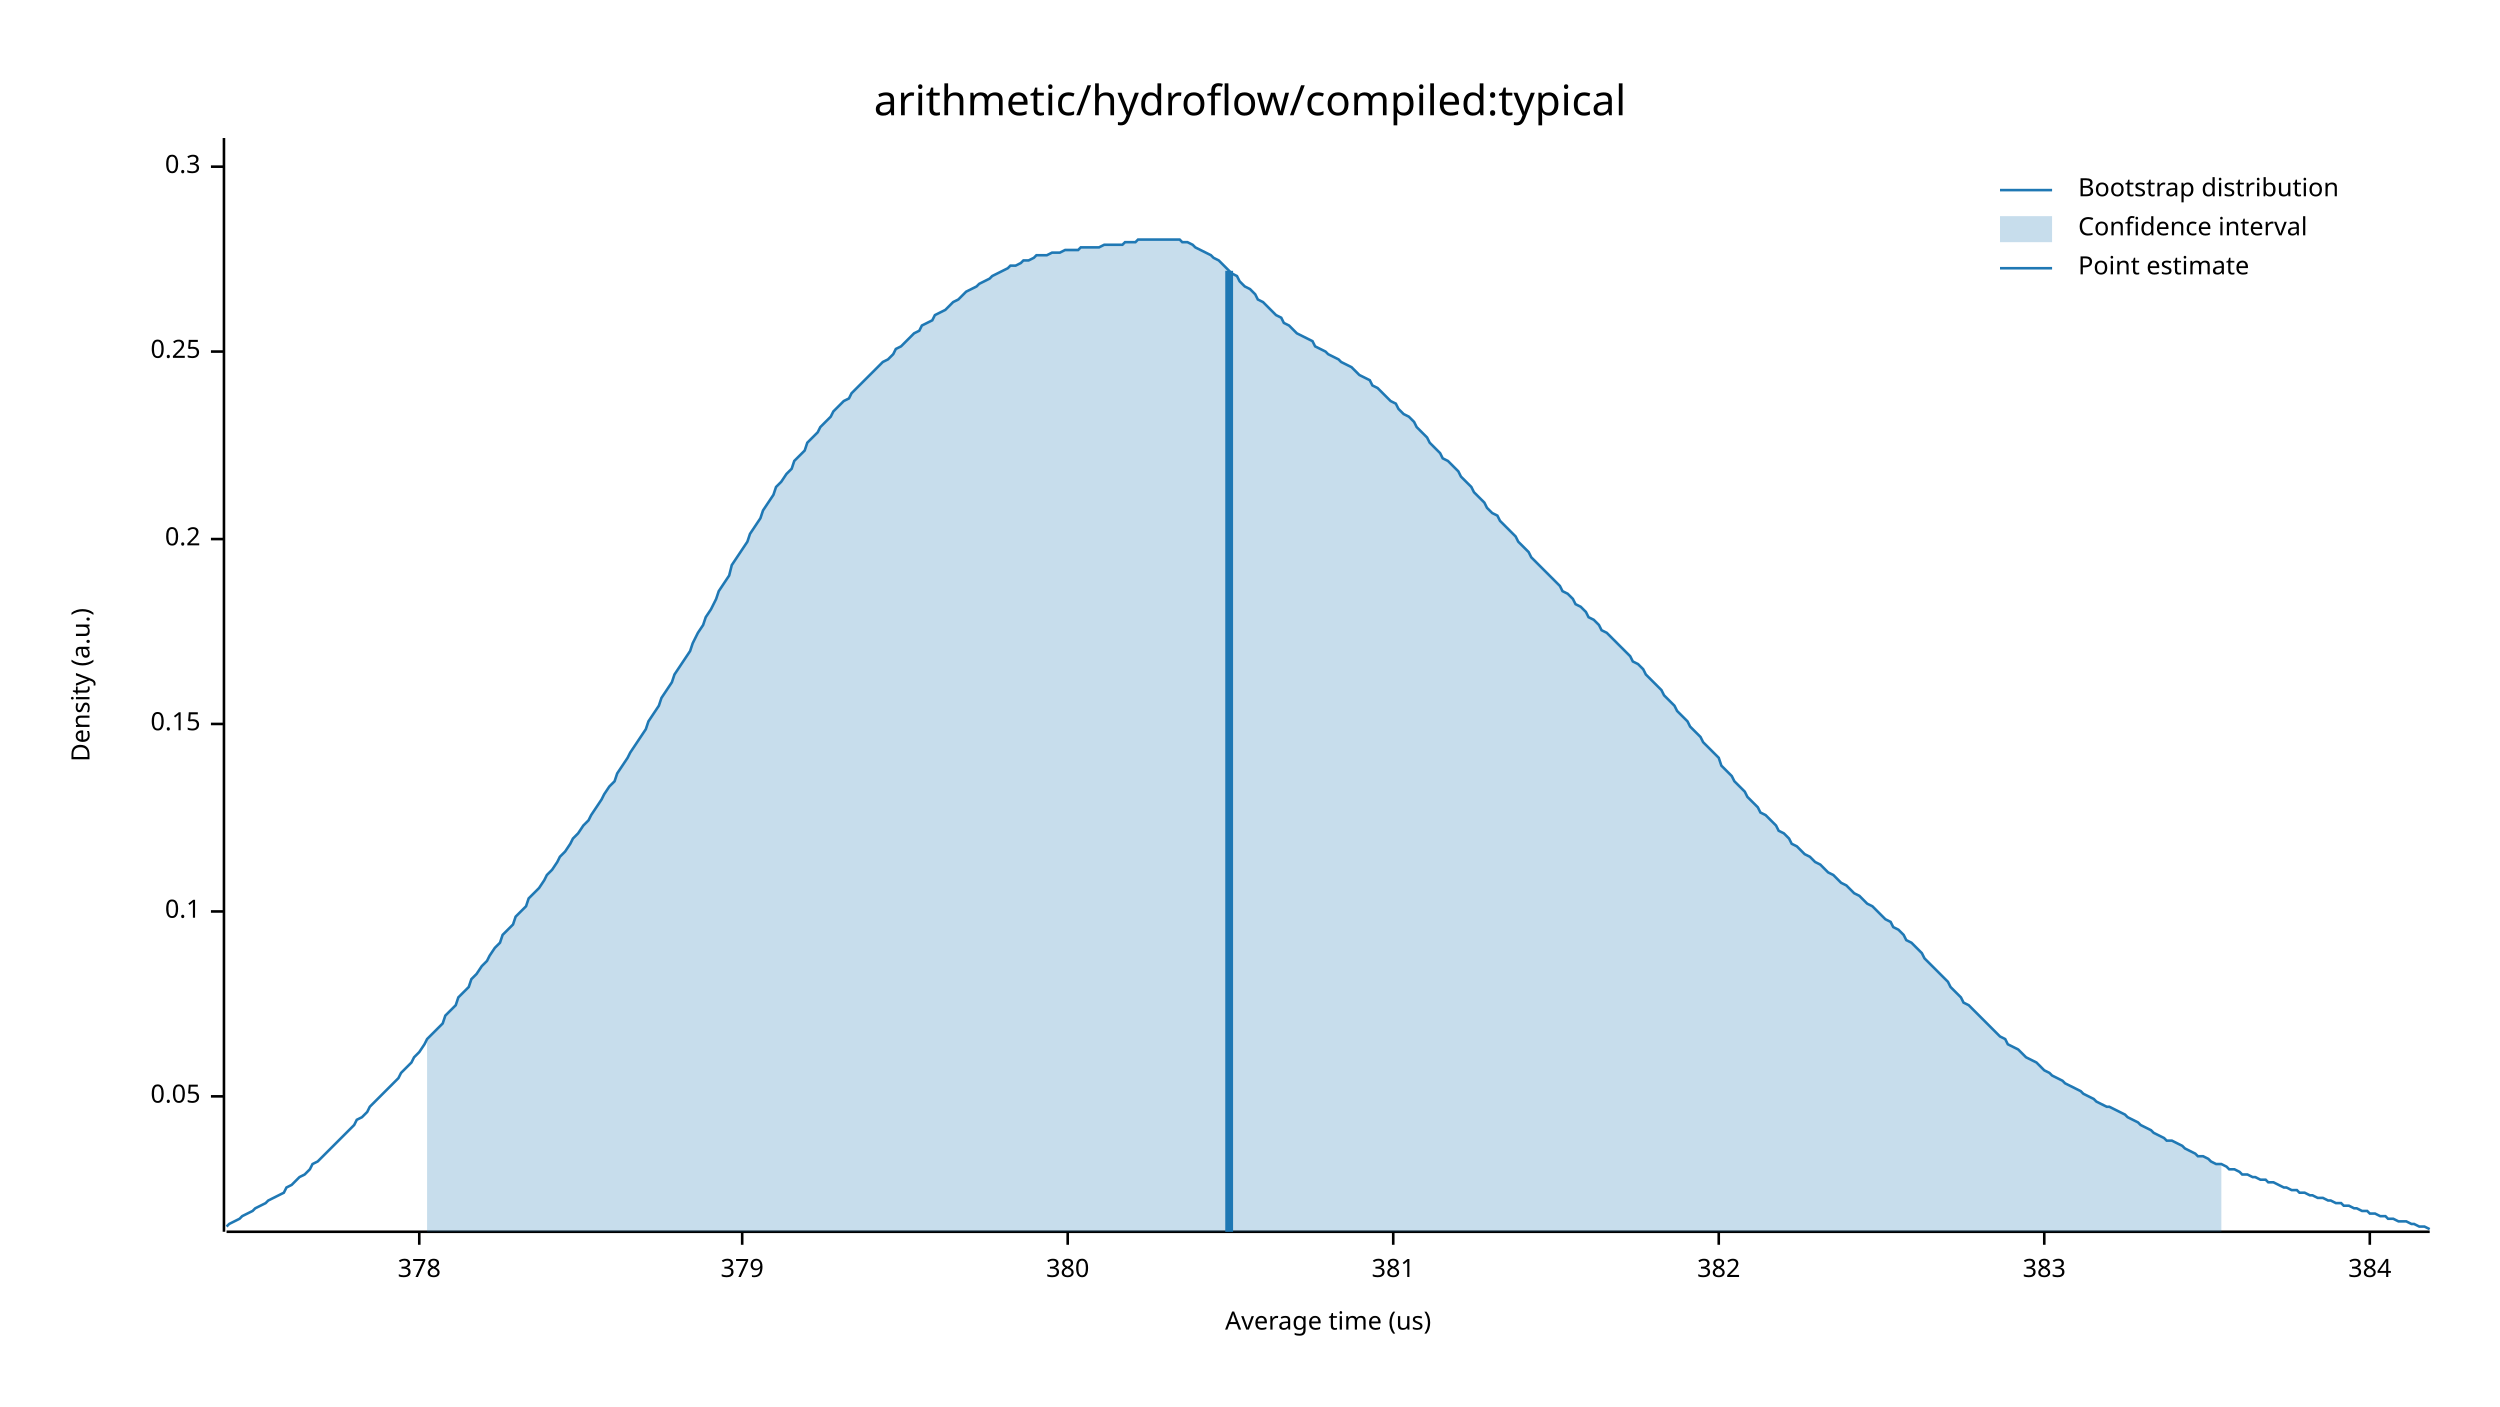
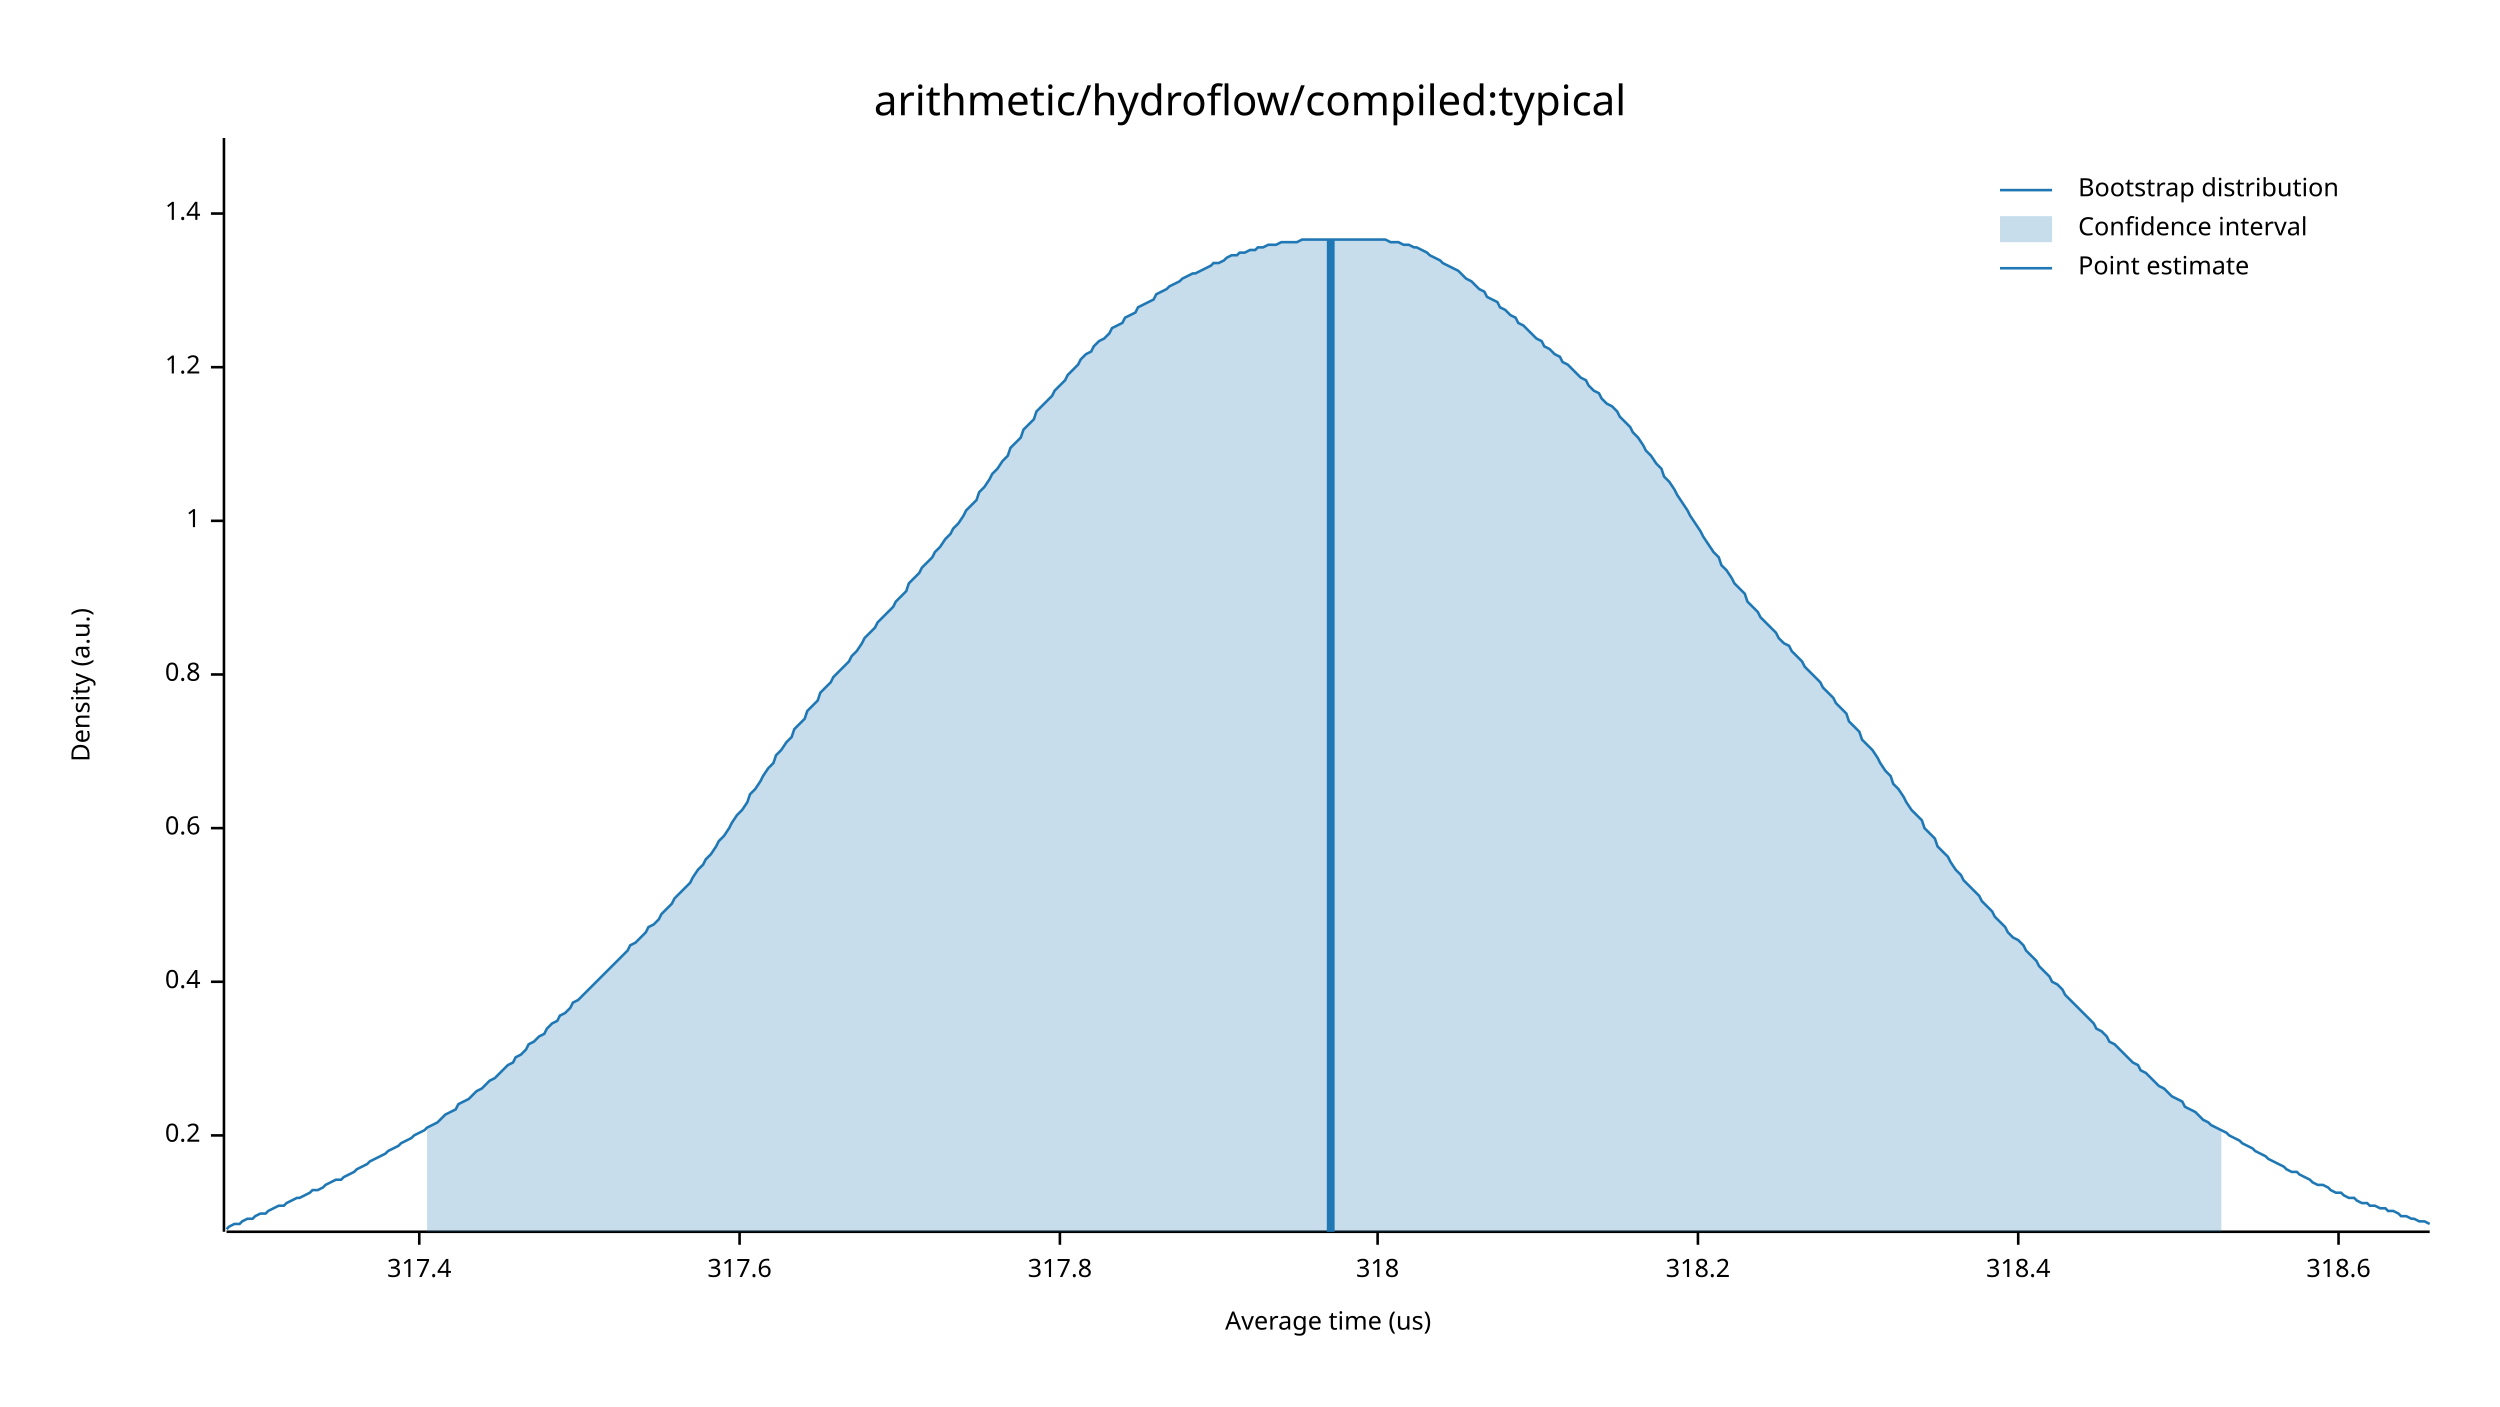
<svg xmlns="http://www.w3.org/2000/svg" width="960" height="540" viewBox="0 0 960 540">
  <text x="480" y="32" dy="0.76em" text-anchor="middle" font-family="sans-serif" font-size="16.129" opacity="1" fill="#000000">
arithmetic/hydroflow/compiled:typical
</text>
  <text x="27" y="263" dy="0.76em" text-anchor="middle" font-family="sans-serif" font-size="9.677" opacity="1" fill="#000000" transform="rotate(270, 27, 263)">
Density (a.u.)
</text>
  <text x="510" y="513" dy="-0.5ex" text-anchor="middle" font-family="sans-serif" font-size="9.677" opacity="1" fill="#000000">
Average time (us)
</text>
  <polyline fill="none" opacity="1" stroke="#000000" stroke-width="1" points="86,53 86,473 " />
-   <text x="77" y="421" dy="0.5ex" text-anchor="end" font-family="sans-serif" font-size="9.677" opacity="1" fill="#000000">
- 0.05
- </text>
-   <polyline fill="none" opacity="1" stroke="#000000" stroke-width="1" points="81,421 86,421 " />
-   <text x="77" y="350" dy="0.5ex" text-anchor="end" font-family="sans-serif" font-size="9.677" opacity="1" fill="#000000">
- 0.1
- </text>
-   <polyline fill="none" opacity="1" stroke="#000000" stroke-width="1" points="81,350 86,350 " />
-   <text x="77" y="278" dy="0.5ex" text-anchor="end" font-family="sans-serif" font-size="9.677" opacity="1" fill="#000000">
- 0.15
- </text>
-   <polyline fill="none" opacity="1" stroke="#000000" stroke-width="1" points="81,278 86,278 " />
-   <text x="77" y="207" dy="0.5ex" text-anchor="end" font-family="sans-serif" font-size="9.677" opacity="1" fill="#000000">
+   <text x="77" y="436" dy="0.5ex" text-anchor="end" font-family="sans-serif" font-size="9.677" opacity="1" fill="#000000">
0.2
</text>
-   <polyline fill="none" opacity="1" stroke="#000000" stroke-width="1" points="81,207 86,207 " />
-   <text x="77" y="135" dy="0.5ex" text-anchor="end" font-family="sans-serif" font-size="9.677" opacity="1" fill="#000000">
- 0.25
+   <polyline fill="none" opacity="1" stroke="#000000" stroke-width="1" points="81,436 86,436 " />
+   <text x="77" y="377" dy="0.5ex" text-anchor="end" font-family="sans-serif" font-size="9.677" opacity="1" fill="#000000">
+ 0.4
</text>
-   <polyline fill="none" opacity="1" stroke="#000000" stroke-width="1" points="81,135 86,135 " />
-   <text x="77" y="64" dy="0.5ex" text-anchor="end" font-family="sans-serif" font-size="9.677" opacity="1" fill="#000000">
- 0.3
+   <polyline fill="none" opacity="1" stroke="#000000" stroke-width="1" points="81,377 86,377 " />
+   <text x="77" y="318" dy="0.5ex" text-anchor="end" font-family="sans-serif" font-size="9.677" opacity="1" fill="#000000">
+ 0.6
</text>
-   <polyline fill="none" opacity="1" stroke="#000000" stroke-width="1" points="81,64 86,64 " />
+   <polyline fill="none" opacity="1" stroke="#000000" stroke-width="1" points="81,318 86,318 " />
+   <text x="77" y="259" dy="0.5ex" text-anchor="end" font-family="sans-serif" font-size="9.677" opacity="1" fill="#000000">
+ 0.8
+ </text>
+   <polyline fill="none" opacity="1" stroke="#000000" stroke-width="1" points="81,259 86,259 " />
+   <text x="77" y="200" dy="0.5ex" text-anchor="end" font-family="sans-serif" font-size="9.677" opacity="1" fill="#000000">
+ 1
+ </text>
+   <polyline fill="none" opacity="1" stroke="#000000" stroke-width="1" points="81,200 86,200 " />
+   <text x="77" y="141" dy="0.5ex" text-anchor="end" font-family="sans-serif" font-size="9.677" opacity="1" fill="#000000">
+ 1.2
+ </text>
+   <polyline fill="none" opacity="1" stroke="#000000" stroke-width="1" points="81,141 86,141 " />
+   <text x="77" y="82" dy="0.5ex" text-anchor="end" font-family="sans-serif" font-size="9.677" opacity="1" fill="#000000">
+ 1.4
+ </text>
+   <polyline fill="none" opacity="1" stroke="#000000" stroke-width="1" points="81,82 86,82 " />
  <polyline fill="none" opacity="1" stroke="#000000" stroke-width="1" points="87,473 933,473 " />
  <text x="161" y="483" dy="0.76em" text-anchor="middle" font-family="sans-serif" font-size="9.677" opacity="1" fill="#000000">
- 378
+ 317.4
</text>
  <polyline fill="none" opacity="1" stroke="#000000" stroke-width="1" points="161,473 161,478 " />
-   <text x="285" y="483" dy="0.76em" text-anchor="middle" font-family="sans-serif" font-size="9.677" opacity="1" fill="#000000">
- 379
+   <text x="284" y="483" dy="0.76em" text-anchor="middle" font-family="sans-serif" font-size="9.677" opacity="1" fill="#000000">
+ 317.6
</text>
-   <polyline fill="none" opacity="1" stroke="#000000" stroke-width="1" points="285,473 285,478 " />
-   <text x="410" y="483" dy="0.76em" text-anchor="middle" font-family="sans-serif" font-size="9.677" opacity="1" fill="#000000">
- 380
+   <polyline fill="none" opacity="1" stroke="#000000" stroke-width="1" points="284,473 284,478 " />
+   <text x="407" y="483" dy="0.76em" text-anchor="middle" font-family="sans-serif" font-size="9.677" opacity="1" fill="#000000">
+ 317.8
</text>
-   <polyline fill="none" opacity="1" stroke="#000000" stroke-width="1" points="410,473 410,478 " />
-   <text x="535" y="483" dy="0.76em" text-anchor="middle" font-family="sans-serif" font-size="9.677" opacity="1" fill="#000000">
- 381
+   <polyline fill="none" opacity="1" stroke="#000000" stroke-width="1" points="407,473 407,478 " />
+   <text x="529" y="483" dy="0.76em" text-anchor="middle" font-family="sans-serif" font-size="9.677" opacity="1" fill="#000000">
+ 318
</text>
-   <polyline fill="none" opacity="1" stroke="#000000" stroke-width="1" points="535,473 535,478 " />
-   <text x="660" y="483" dy="0.76em" text-anchor="middle" font-family="sans-serif" font-size="9.677" opacity="1" fill="#000000">
- 382
+   <polyline fill="none" opacity="1" stroke="#000000" stroke-width="1" points="529,473 529,478 " />
+   <text x="652" y="483" dy="0.76em" text-anchor="middle" font-family="sans-serif" font-size="9.677" opacity="1" fill="#000000">
+ 318.2
</text>
-   <polyline fill="none" opacity="1" stroke="#000000" stroke-width="1" points="660,473 660,478 " />
-   <text x="785" y="483" dy="0.76em" text-anchor="middle" font-family="sans-serif" font-size="9.677" opacity="1" fill="#000000">
- 383
+   <polyline fill="none" opacity="1" stroke="#000000" stroke-width="1" points="652,473 652,478 " />
+   <text x="775" y="483" dy="0.76em" text-anchor="middle" font-family="sans-serif" font-size="9.677" opacity="1" fill="#000000">
+ 318.4
</text>
-   <polyline fill="none" opacity="1" stroke="#000000" stroke-width="1" points="785,473 785,478 " />
-   <text x="910" y="483" dy="0.76em" text-anchor="middle" font-family="sans-serif" font-size="9.677" opacity="1" fill="#000000">
- 384
+   <polyline fill="none" opacity="1" stroke="#000000" stroke-width="1" points="775,473 775,478 " />
+   <text x="898" y="483" dy="0.76em" text-anchor="middle" font-family="sans-serif" font-size="9.677" opacity="1" fill="#000000">
+ 318.6
</text>
-   <polyline fill="none" opacity="1" stroke="#000000" stroke-width="1" points="910,473 910,478 " />
-   <polyline fill="none" opacity="1" stroke="#1F78B4" stroke-width="1" points="87,471 88,470 90,469 92,468 93,467 95,466 97,465 98,464 100,463 102,462 103,461 105,460 107,459 109,458 110,456 112,455 114,453 115,452 117,451 119,449 120,447 122,446 124,444 125,443 127,441 129,439 131,437 132,436 134,434 136,432 137,430 139,429 141,427 142,425 144,423 146,421 148,419 149,418 151,416 153,414 154,412 156,410 158,408 159,406 161,404 163,401 164,399 166,397 168,395 170,393 171,390 173,388 175,386 176,383 178,381 180,379 181,376 183,374 185,371 187,369 188,367 190,364 192,362 193,359 195,357 197,355 198,352 200,350 202,348 203,345 205,343 207,341 209,338 210,336 212,334 214,331 215,329 217,327 219,324 220,322 222,320 224,317 226,315 227,313 229,310 231,307 232,305 234,302 236,300 237,297 239,294 241,291 242,289 244,286 246,283 248,280 249,277 251,274 253,271 254,268 256,265 258,262 259,259 261,256 263,253 265,250 266,247 268,243 270,240 271,237 273,234 275,230 276,227 278,224 280,221 281,217 283,214 285,211 287,208 288,205 290,202 292,199 293,196 295,193 297,190 298,187 300,185 302,182 304,180 305,177 307,175 309,173 310,170 312,168 314,166 315,164 317,162 319,160 320,158 322,156 324,154 326,153 327,151 329,149 331,147 332,146 334,144 336,142 337,141 339,139 341,138 343,136 344,134 346,133 348,131 349,130 351,128 353,127 354,125 356,124 358,123 359,121 361,120 363,119 365,117 366,116 368,115 370,113 371,112 373,111 375,110 376,109 378,108 380,107 381,106 383,105 385,104 387,103 388,102 390,102 392,101 393,100 395,100 397,99 398,98 400,98 402,98 404,97 405,97 407,97 409,96 410,96 412,96 414,96 415,95 417,95 419,95 420,95 422,95 424,94 426,94 427,94 429,94 431,94 432,93 434,93 436,93 437,92 439,92 441,92 443,92 444,92 446,92 448,92 449,92 451,92 453,92 454,93 456,93 458,94 459,95 461,96 463,97 465,98 466,99 468,100 470,102 471,103 473,105 475,106 476,108 478,110 480,111 482,113 483,115 485,116 487,118 488,119 490,121 492,122 493,124 495,125 497,127 498,128 500,129 502,130 504,131 505,133 507,134 509,135 510,136 512,137 514,138 515,139 517,140 519,141 521,143 522,144 524,145 526,146 527,148 529,149 531,151 532,152 534,154 536,155 537,157 539,159 541,160 543,162 544,164 546,166 548,168 549,170 551,172 553,174 554,176 556,177 558,179 560,181 561,183 563,185 565,187 566,189 568,191 570,193 571,195 573,197 575,198 576,200 578,202 580,204 582,206 583,208 585,210 587,212 588,214 590,216 592,218 593,219 595,221 597,223 599,225 600,227 602,228 604,230 605,232 607,233 609,235 610,237 612,238 614,240 615,242 617,243 619,245 621,247 622,248 624,250 626,252 627,254 629,255 631,257 632,259 634,261 636,263 638,265 639,267 641,269 643,271 644,273 646,275 648,277 649,279 651,281 653,283 654,285 656,287 658,289 660,291 661,294 663,296 665,298 666,300 668,302 670,304 671,306 673,308 675,310 676,312 678,313 680,315 682,317 683,319 685,320 687,322 688,324 690,325 692,327 693,328 695,329 697,331 699,332 700,333 702,335 704,336 705,337 707,339 709,340 710,341 712,343 714,344 715,345 717,347 719,348 721,350 722,351 724,353 726,354 727,356 729,357 731,359 732,361 734,362 736,364 738,366 739,368 741,370 743,372 744,373 746,375 748,377 749,379 751,381 753,383 754,385 756,386 758,388 760,390 761,391 763,393 765,395 766,396 768,398 770,399 771,401 773,402 775,403 777,405 778,406 780,407 782,408 783,409 785,411 787,412 788,413 790,414 792,415 793,416 795,417 797,418 799,419 800,420 802,421 804,422 805,423 807,424 809,425 810,425 812,426 814,427 816,428 817,429 819,430 821,431 822,432 824,433 826,434 827,435 829,436 831,437 832,438 834,438 836,439 838,440 839,441 841,442 843,443 844,444 846,444 848,445 849,446 851,447 853,447 855,448 856,449 858,449 860,450 861,451 863,451 865,452 866,452 868,453 870,453 871,454 873,454 875,455 877,456 878,456 880,457 882,457 883,458 885,458 887,459 888,459 890,460 892,460 894,461 895,461 897,462 899,462 900,463 902,463 904,464 905,464 907,465 909,465 910,466 912,466 914,467 916,467 917,468 919,468 921,469 922,469 924,469 926,470 927,470 929,471 931,471 933,472 " />
-   <polygon opacity="0.25" fill="#1F78B4" points="164,399 166,397 168,395 170,393 171,390 173,388 175,386 176,383 178,381 180,379 181,376 183,374 185,371 187,369 188,367 190,364 192,362 193,359 195,357 197,355 198,352 200,350 202,348 203,345 205,343 207,341 209,338 210,336 212,334 214,331 215,329 217,327 219,324 220,322 222,320 224,317 226,315 227,313 229,310 231,307 232,305 234,302 236,300 237,297 239,294 241,291 242,289 244,286 246,283 248,280 249,277 251,274 253,271 254,268 256,265 258,262 259,259 261,256 263,253 265,250 266,247 268,243 270,240 271,237 273,234 275,230 276,227 278,224 280,221 281,217 283,214 285,211 287,208 288,205 290,202 292,199 293,196 295,193 297,190 298,187 300,185 302,182 304,180 305,177 307,175 309,173 310,170 312,168 314,166 315,164 317,162 319,160 320,158 322,156 324,154 326,153 327,151 329,149 331,147 332,146 334,144 336,142 337,141 339,139 341,138 343,136 344,134 346,133 348,131 349,130 351,128 353,127 354,125 356,124 358,123 359,121 361,120 363,119 365,117 366,116 368,115 370,113 371,112 373,111 375,110 376,109 378,108 380,107 381,106 383,105 385,104 387,103 388,102 390,102 392,101 393,100 395,100 397,99 398,98 400,98 402,98 404,97 405,97 407,97 409,96 410,96 412,96 414,96 415,95 417,95 419,95 420,95 422,95 424,94 426,94 427,94 429,94 431,94 432,93 434,93 436,93 437,92 439,92 441,92 443,92 444,92 446,92 448,92 449,92 451,92 453,92 454,93 456,93 458,94 459,95 461,96 463,97 465,98 466,99 468,100 470,102 471,103 473,105 475,106 476,108 478,110 480,111 482,113 483,115 485,116 487,118 488,119 490,121 492,122 493,124 495,125 497,127 498,128 500,129 502,130 504,131 505,133 507,134 509,135 510,136 512,137 514,138 515,139 517,140 519,141 521,143 522,144 524,145 526,146 527,148 529,149 531,151 532,152 534,154 536,155 537,157 539,159 541,160 543,162 544,164 546,166 548,168 549,170 551,172 553,174 554,176 556,177 558,179 560,181 561,183 563,185 565,187 566,189 568,191 570,193 571,195 573,197 575,198 576,200 578,202 580,204 582,206 583,208 585,210 587,212 588,214 590,216 592,218 593,219 595,221 597,223 599,225 600,227 602,228 604,230 605,232 607,233 609,235 610,237 612,238 614,240 615,242 617,243 619,245 621,247 622,248 624,250 626,252 627,254 629,255 631,257 632,259 634,261 636,263 638,265 639,267 641,269 643,271 644,273 646,275 648,277 649,279 651,281 653,283 654,285 656,287 658,289 660,291 661,294 663,296 665,298 666,300 668,302 670,304 671,306 673,308 675,310 676,312 678,313 680,315 682,317 683,319 685,320 687,322 688,324 690,325 692,327 693,328 695,329 697,331 699,332 700,333 702,335 704,336 705,337 707,339 709,340 710,341 712,343 714,344 715,345 717,347 719,348 721,350 722,351 724,353 726,354 727,356 729,357 731,359 732,361 734,362 736,364 738,366 739,368 741,370 743,372 744,373 746,375 748,377 749,379 751,381 753,383 754,385 756,386 758,388 760,390 761,391 763,393 765,395 766,396 768,398 770,399 771,401 773,402 775,403 777,405 778,406 780,407 782,408 783,409 785,411 787,412 788,413 790,414 792,415 793,416 795,417 797,418 799,419 800,420 802,421 804,422 805,423 807,424 809,425 810,425 812,426 814,427 816,428 817,429 819,430 821,431 822,432 824,433 826,434 827,435 829,436 831,437 832,438 834,438 836,439 838,440 839,441 841,442 843,443 844,444 846,444 848,445 849,446 851,447 853,447 853,473 164,473 " />
-   <polyline fill="none" opacity="1" stroke="#1F78B4" stroke-width="3" points="472,473 472,104 " />
+   <polyline fill="none" opacity="1" stroke="#000000" stroke-width="1" points="898,473 898,478 " />
+   <polyline fill="none" opacity="1" stroke="#1F78B4" stroke-width="1" points="87,472 88,471 90,470 92,470 93,469 95,468 97,468 98,467 100,466 102,466 103,465 105,464 107,463 109,463 110,462 112,461 114,460 115,460 117,459 119,458 120,457 122,457 124,456 125,455 127,454 129,453 131,453 132,452 134,451 136,450 137,449 139,448 141,447 142,446 144,445 146,444 148,443 149,442 151,441 153,440 154,439 156,438 158,437 159,436 161,435 163,434 164,433 166,432 168,431 170,429 171,428 173,427 175,426 176,424 178,423 180,422 181,421 183,419 185,418 187,416 188,415 190,414 192,412 193,411 195,409 197,408 198,406 200,405 202,403 203,401 205,400 207,398 209,397 210,395 212,393 214,392 215,390 217,389 219,387 220,385 222,384 224,382 226,380 227,379 229,377 231,375 232,374 234,372 236,370 237,369 239,367 241,365 242,363 244,362 246,360 248,358 249,356 251,355 253,353 254,351 256,349 258,347 259,345 261,343 263,341 265,339 266,337 268,334 270,332 271,330 273,328 275,325 276,323 278,321 280,318 281,316 283,313 285,311 287,308 288,305 290,303 292,300 293,298 295,295 297,293 298,290 300,288 302,285 304,283 305,280 307,278 309,276 310,273 312,271 314,269 315,266 317,264 319,262 320,260 322,258 324,256 326,254 327,252 329,250 331,247 332,245 334,243 336,241 337,239 339,237 341,235 343,233 344,231 346,229 348,227 349,224 351,222 353,220 354,218 356,216 358,214 359,212 361,210 363,207 365,205 366,203 368,201 370,198 371,196 373,194 375,192 376,189 378,187 380,184 381,182 383,180 385,177 387,175 388,172 390,170 392,168 393,165 395,163 397,161 398,158 400,156 402,154 404,152 405,150 407,148 409,146 410,144 412,142 414,140 415,138 417,136 419,135 420,133 422,131 424,130 426,128 427,126 429,125 431,124 432,122 434,121 436,120 437,118 439,117 441,116 443,115 444,113 446,112 448,111 449,110 451,109 453,108 454,107 456,106 458,105 459,105 461,104 463,103 465,102 466,101 468,101 470,100 471,99 473,98 475,98 476,97 478,97 480,96 482,96 483,95 485,95 487,94 488,94 490,94 492,93 493,93 495,93 497,93 498,93 500,92 502,92 504,92 505,92 507,92 509,92 510,92 512,92 514,92 515,92 517,92 519,92 521,92 522,92 524,92 526,92 527,92 529,92 531,92 532,92 534,93 536,93 537,93 539,94 541,94 543,95 544,95 546,96 548,97 549,98 551,99 553,100 554,101 556,102 558,103 560,104 561,105 563,107 565,108 566,109 568,111 570,112 571,114 573,115 575,116 576,118 578,119 580,121 582,122 583,124 585,125 587,127 588,128 590,130 592,131 593,133 595,134 597,136 599,137 600,139 602,140 604,142 605,143 607,145 609,146 610,148 612,150 614,151 615,153 617,155 619,156 621,158 622,160 624,162 626,164 627,166 629,168 631,171 632,173 634,175 636,178 638,180 639,183 641,185 643,188 644,190 646,193 648,196 649,198 651,201 653,204 654,206 656,209 658,212 660,214 661,217 663,219 665,222 666,224 668,226 670,228 671,231 673,233 675,235 676,237 678,239 680,241 682,243 683,245 685,247 687,248 688,250 690,252 692,254 693,256 695,258 697,260 699,262 700,264 702,266 704,268 705,270 707,272 709,274 710,277 712,279 714,281 715,284 717,286 719,288 721,291 722,293 724,296 726,298 727,301 729,303 731,306 732,308 734,311 736,313 738,315 739,318 741,320 743,322 744,325 746,327 748,329 749,331 751,334 753,336 754,338 756,340 758,342 760,344 761,346 763,348 765,350 766,352 768,354 770,356 771,358 773,360 775,361 777,363 778,365 780,367 782,369 783,371 785,373 787,375 788,377 790,378 792,380 793,382 795,384 797,386 799,388 800,389 802,391 804,393 805,395 807,396 809,398 810,400 812,401 814,403 816,405 817,406 819,408 821,409 822,411 824,412 826,414 827,415 829,417 831,418 832,419 834,421 836,422 838,423 839,425 841,426 843,427 844,428 846,430 848,431 849,432 851,433 853,434 855,435 856,436 858,437 860,438 861,439 863,440 865,441 866,442 868,443 870,444 871,445 873,446 875,447 877,448 878,449 880,450 882,450 883,451 885,452 887,453 888,454 890,455 892,455 894,456 895,457 897,458 899,458 900,459 902,460 904,460 905,461 907,462 909,462 910,463 912,463 914,464 916,464 917,465 919,465 921,466 922,467 924,467 926,468 927,468 929,469 931,469 933,470 " />
+   <polygon opacity="0.25" fill="#1F78B4" points="164,433 166,432 168,431 170,429 171,428 173,427 175,426 176,424 178,423 180,422 181,421 183,419 185,418 187,416 188,415 190,414 192,412 193,411 195,409 197,408 198,406 200,405 202,403 203,401 205,400 207,398 209,397 210,395 212,393 214,392 215,390 217,389 219,387 220,385 222,384 224,382 226,380 227,379 229,377 231,375 232,374 234,372 236,370 237,369 239,367 241,365 242,363 244,362 246,360 248,358 249,356 251,355 253,353 254,351 256,349 258,347 259,345 261,343 263,341 265,339 266,337 268,334 270,332 271,330 273,328 275,325 276,323 278,321 280,318 281,316 283,313 285,311 287,308 288,305 290,303 292,300 293,298 295,295 297,293 298,290 300,288 302,285 304,283 305,280 307,278 309,276 310,273 312,271 314,269 315,266 317,264 319,262 320,260 322,258 324,256 326,254 327,252 329,250 331,247 332,245 334,243 336,241 337,239 339,237 341,235 343,233 344,231 346,229 348,227 349,224 351,222 353,220 354,218 356,216 358,214 359,212 361,210 363,207 365,205 366,203 368,201 370,198 371,196 373,194 375,192 376,189 378,187 380,184 381,182 383,180 385,177 387,175 388,172 390,170 392,168 393,165 395,163 397,161 398,158 400,156 402,154 404,152 405,150 407,148 409,146 410,144 412,142 414,140 415,138 417,136 419,135 420,133 422,131 424,130 426,128 427,126 429,125 431,124 432,122 434,121 436,120 437,118 439,117 441,116 443,115 444,113 446,112 448,111 449,110 451,109 453,108 454,107 456,106 458,105 459,105 461,104 463,103 465,102 466,101 468,101 470,100 471,99 473,98 475,98 476,97 478,97 480,96 482,96 483,95 485,95 487,94 488,94 490,94 492,93 493,93 495,93 497,93 498,93 500,92 502,92 504,92 505,92 507,92 509,92 510,92 512,92 514,92 515,92 517,92 519,92 521,92 522,92 524,92 526,92 527,92 529,92 531,92 532,92 534,93 536,93 537,93 539,94 541,94 543,95 544,95 546,96 548,97 549,98 551,99 553,100 554,101 556,102 558,103 560,104 561,105 563,107 565,108 566,109 568,111 570,112 571,114 573,115 575,116 576,118 578,119 580,121 582,122 583,124 585,125 587,127 588,128 590,130 592,131 593,133 595,134 597,136 599,137 600,139 602,140 604,142 605,143 607,145 609,146 610,148 612,150 614,151 615,153 617,155 619,156 621,158 622,160 624,162 626,164 627,166 629,168 631,171 632,173 634,175 636,178 638,180 639,183 641,185 643,188 644,190 646,193 648,196 649,198 651,201 653,204 654,206 656,209 658,212 660,214 661,217 663,219 665,222 666,224 668,226 670,228 671,231 673,233 675,235 676,237 678,239 680,241 682,243 683,245 685,247 687,248 688,250 690,252 692,254 693,256 695,258 697,260 699,262 700,264 702,266 704,268 705,270 707,272 709,274 710,277 712,279 714,281 715,284 717,286 719,288 721,291 722,293 724,296 726,298 727,301 729,303 731,306 732,308 734,311 736,313 738,315 739,318 741,320 743,322 744,325 746,327 748,329 749,331 751,334 753,336 754,338 756,340 758,342 760,344 761,346 763,348 765,350 766,352 768,354 770,356 771,358 773,360 775,361 777,363 778,365 780,367 782,369 783,371 785,373 787,375 788,377 790,378 792,380 793,382 795,384 797,386 799,388 800,389 802,391 804,393 805,395 807,396 809,398 810,400 812,401 814,403 816,405 817,406 819,408 821,409 822,411 824,412 826,414 827,415 829,417 831,418 832,419 834,421 836,422 838,423 839,425 841,426 843,427 844,428 846,430 848,431 849,432 851,433 853,434 853,473 164,473 " />
+   <polyline fill="none" opacity="1" stroke="#1F78B4" stroke-width="3" points="511,473 511,92 " />
  <text x="798" y="68" dy="0.76em" text-anchor="start" font-family="sans-serif" font-size="9.677" opacity="1" fill="#000000">
Bootstrap distribution
</text>
  <text x="798" y="83" dy="0.76em" text-anchor="start" font-family="sans-serif" font-size="9.677" opacity="1" fill="#000000">
Confidence interval
</text>
  <text x="798" y="98" dy="0.76em" text-anchor="start" font-family="sans-serif" font-size="9.677" opacity="1" fill="#000000">
Point estimate
</text>
  <polyline fill="none" opacity="1" stroke="#1F78B4" stroke-width="1" points="768,73 788,73 " />
  <rect x="768" y="83" width="20" height="10" opacity="0.25" fill="#1F78B4" stroke="none" />
  <polyline fill="none" opacity="1" stroke="#1F78B4" stroke-width="1" points="768,103 788,103 " />
</svg>
